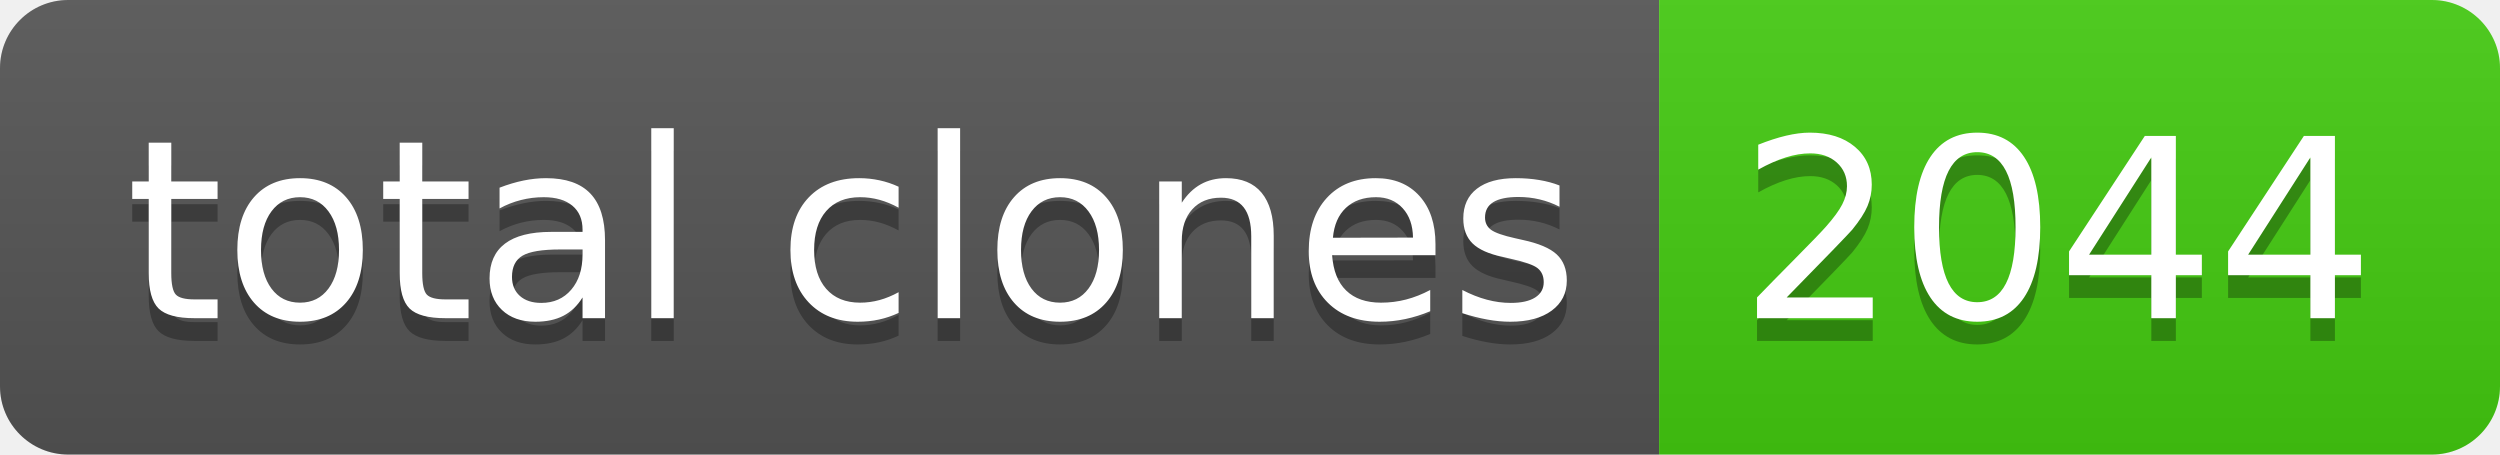
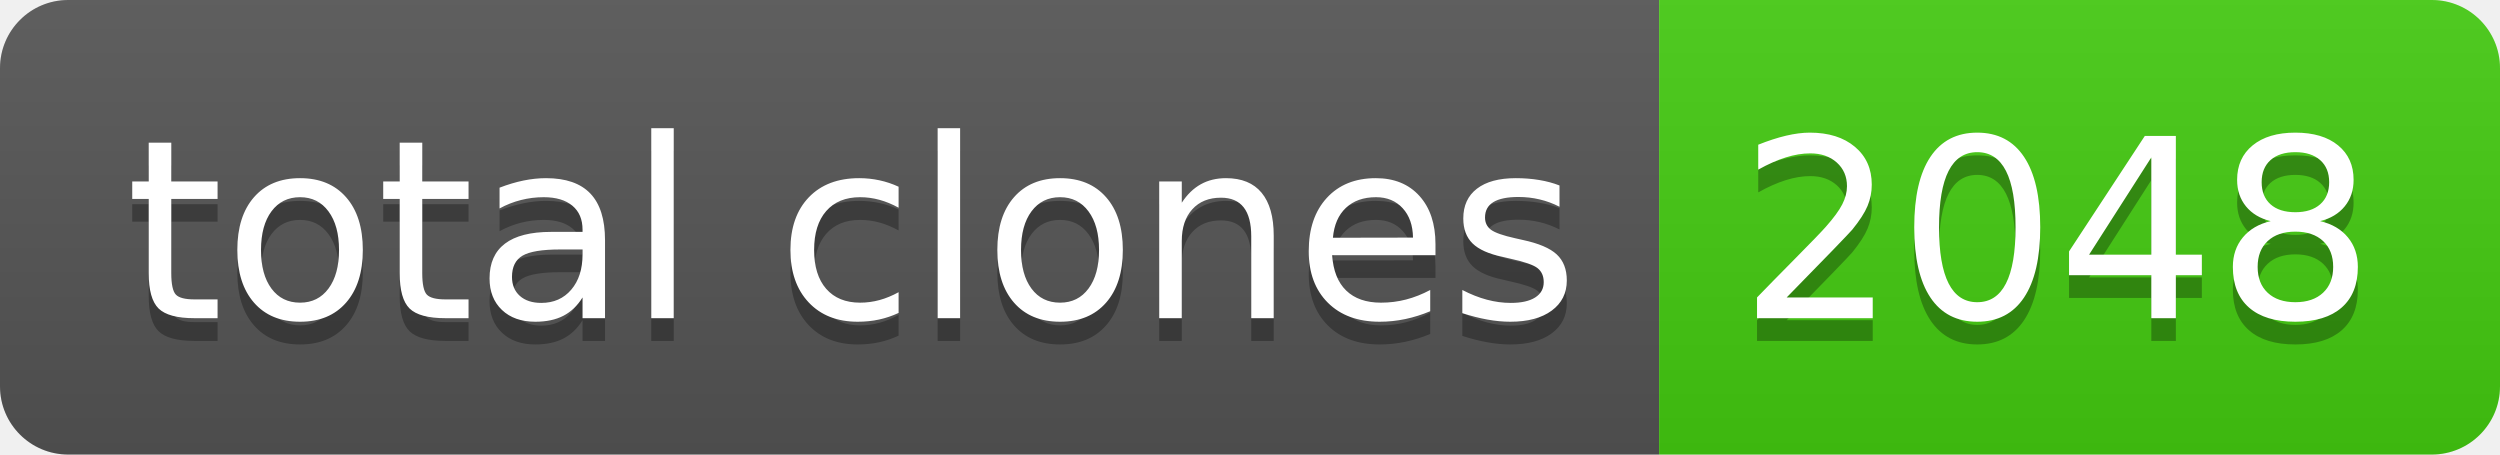
- <svg xmlns="http://www.w3.org/2000/svg" width="110" height="20" role="img" aria-label="total clones: 2044">
+ <svg xmlns="http://www.w3.org/2000/svg" width="110" height="20" role="img" aria-label="total clones: 2048">
  <linearGradient id="s" x2="0" y2="100%">
    <stop offset="0" stop-color="#bbb" stop-opacity=".1" />
    <stop offset="1" stop-opacity=".1" />
  </linearGradient>
  <clipPath id="r">
    <rect width="110" height="20" rx="3" fill="#fff" />
  </clipPath>
  <g clip-path="url(#r)">
    <rect width="73" height="20" fill="#555" />
    <rect x="73" width="37" height="20" fill="#4c1" />
    <rect width="110" height="20" fill="url(#s)" />
  </g>
  <g fill="#fff" text-anchor="middle" font-family="Verdana,Geneva,DejaVu Sans,sans-serif" text-rendering="geometricPrecision" font-size="110">
    <text aria-hidden="true" x="375" y="150" fill="#010101" fill-opacity=".3" transform="scale(.1)" textLength="630">total clones</text>
    <text x="375" y="140" transform="scale(.1)" fill="#fff" textLength="630">total clones</text>
-     <text aria-hidden="true" x="905" y="150" fill="#010101" fill-opacity=".3" transform="scale(.1)" textLength="270">2044</text>
-     <text x="905" y="140" transform="scale(.1)" fill="#fff" textLength="270">2044</text>
+     <text aria-hidden="true" x="905" y="150" fill="#010101" fill-opacity=".3" transform="scale(.1)" textLength="270">2048</text>
+     <text x="905" y="140" transform="scale(.1)" fill="#fff" textLength="270">2048</text>
  </g>
</svg>
